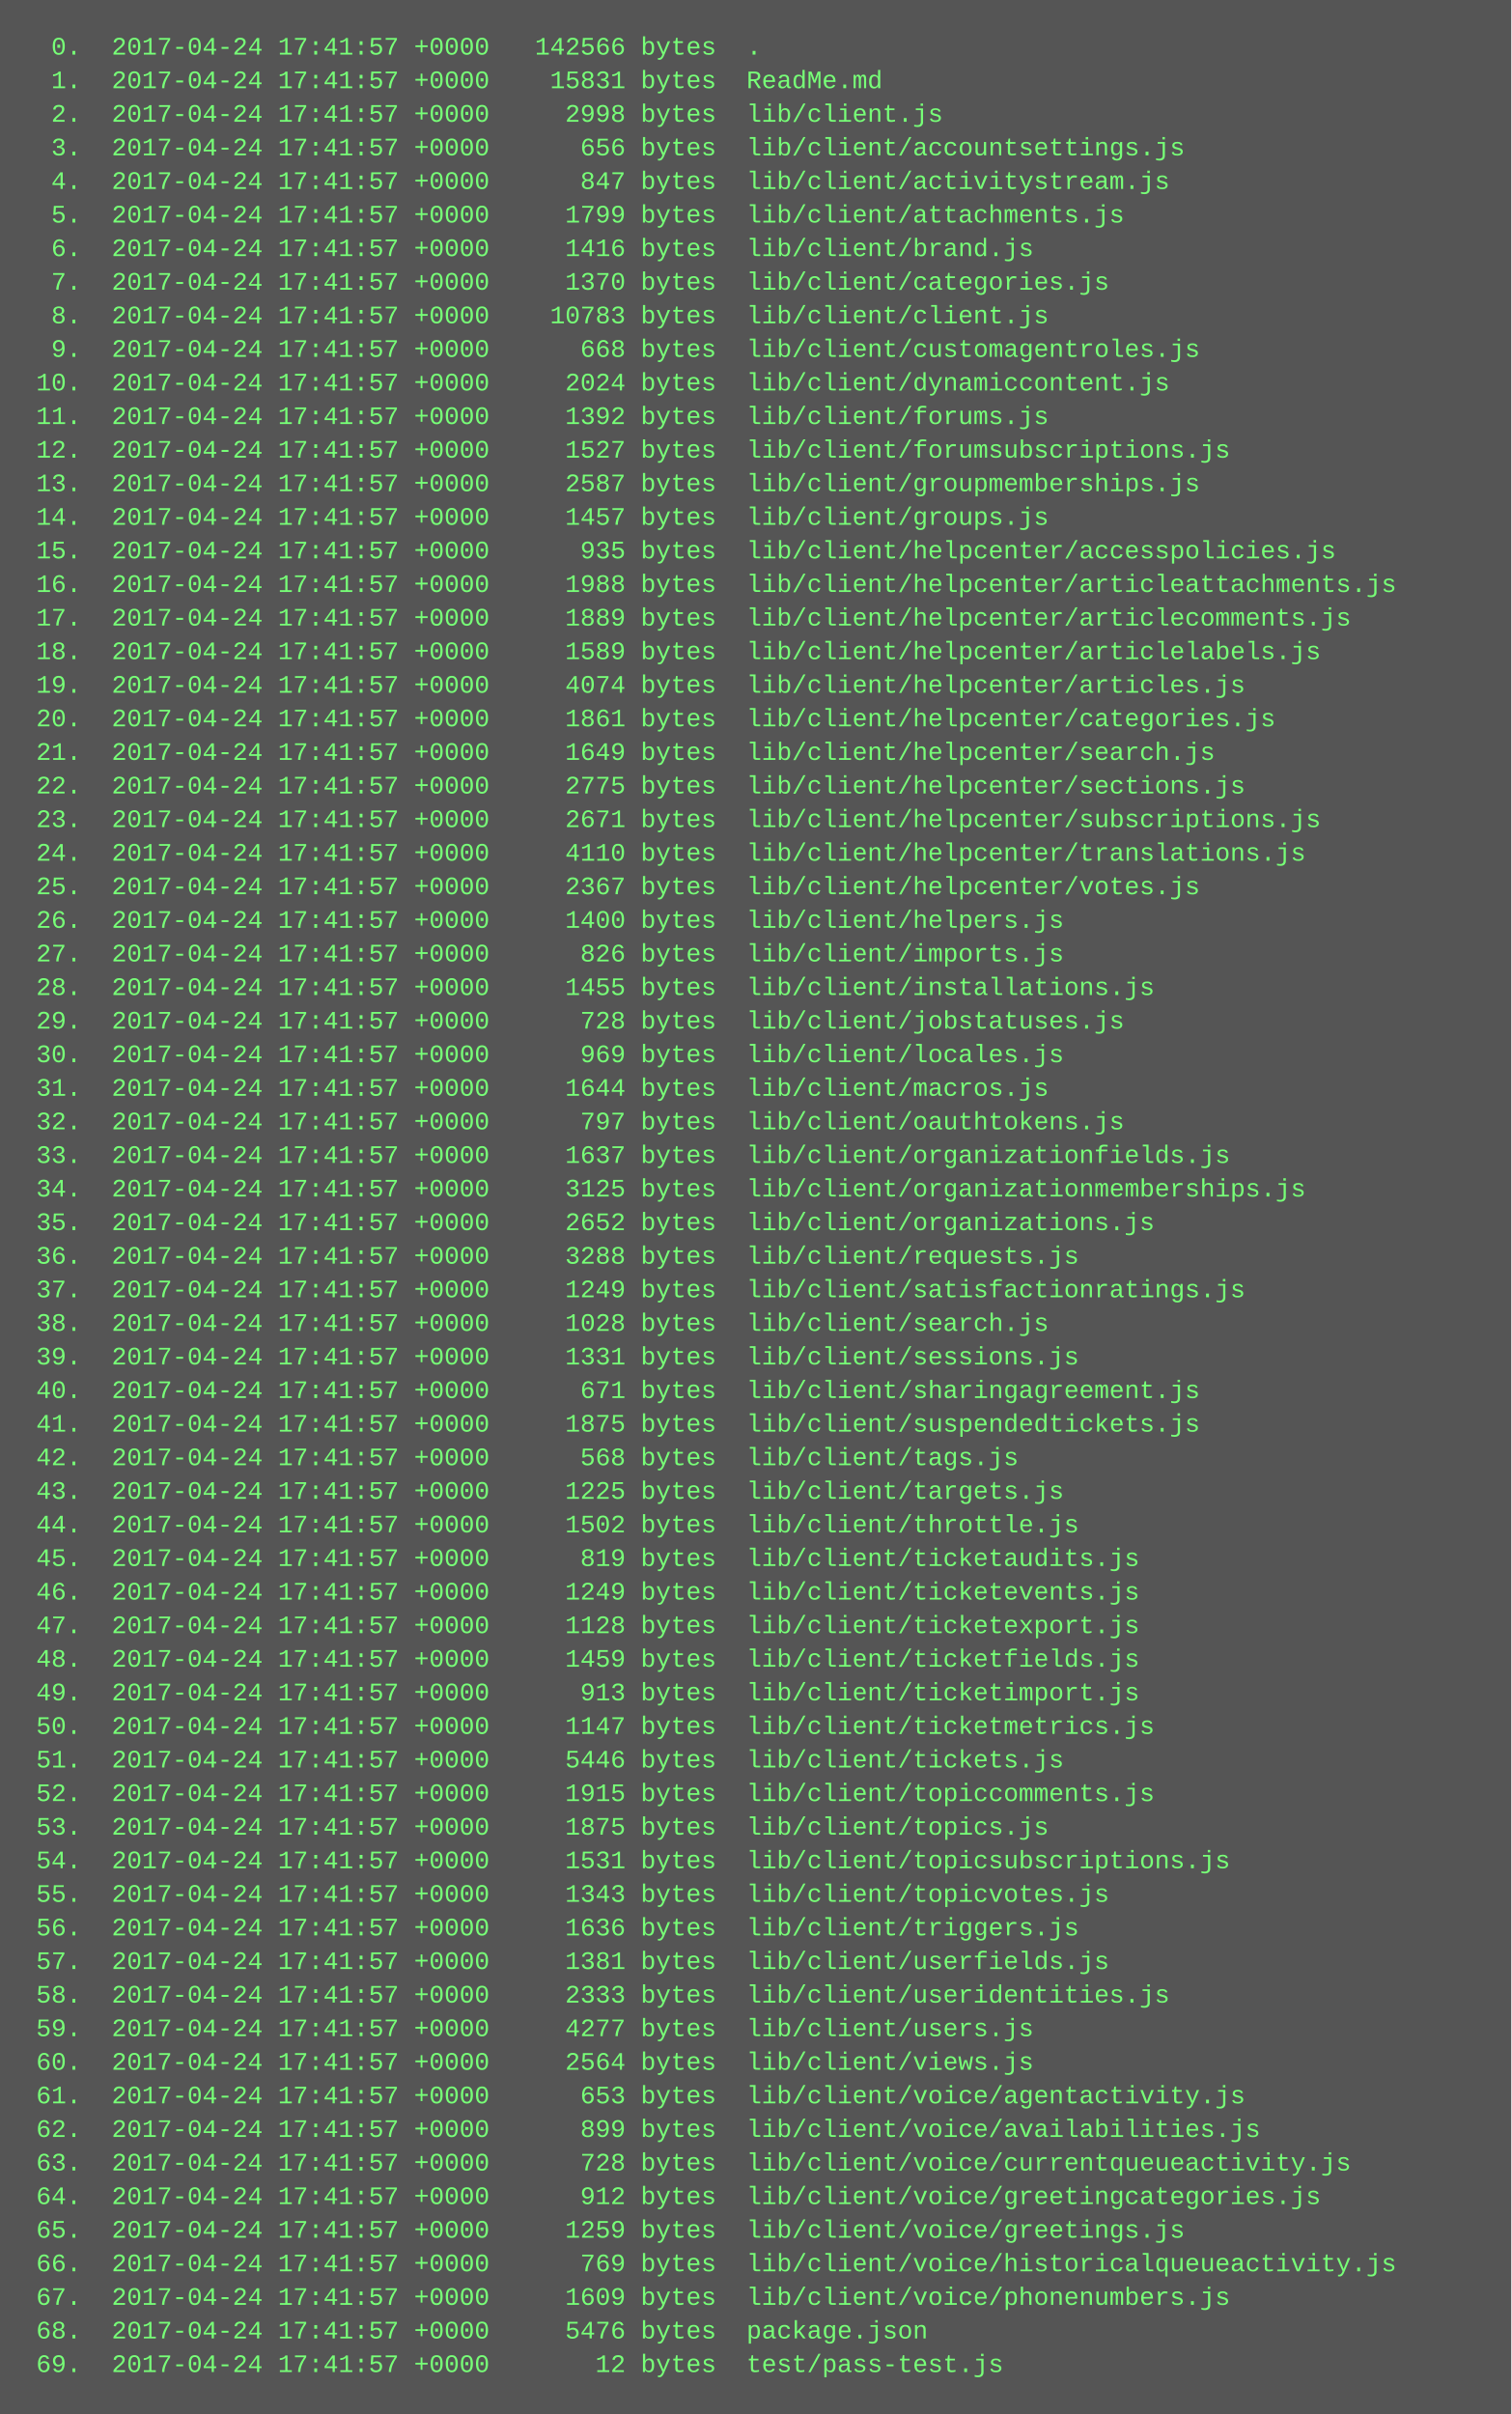
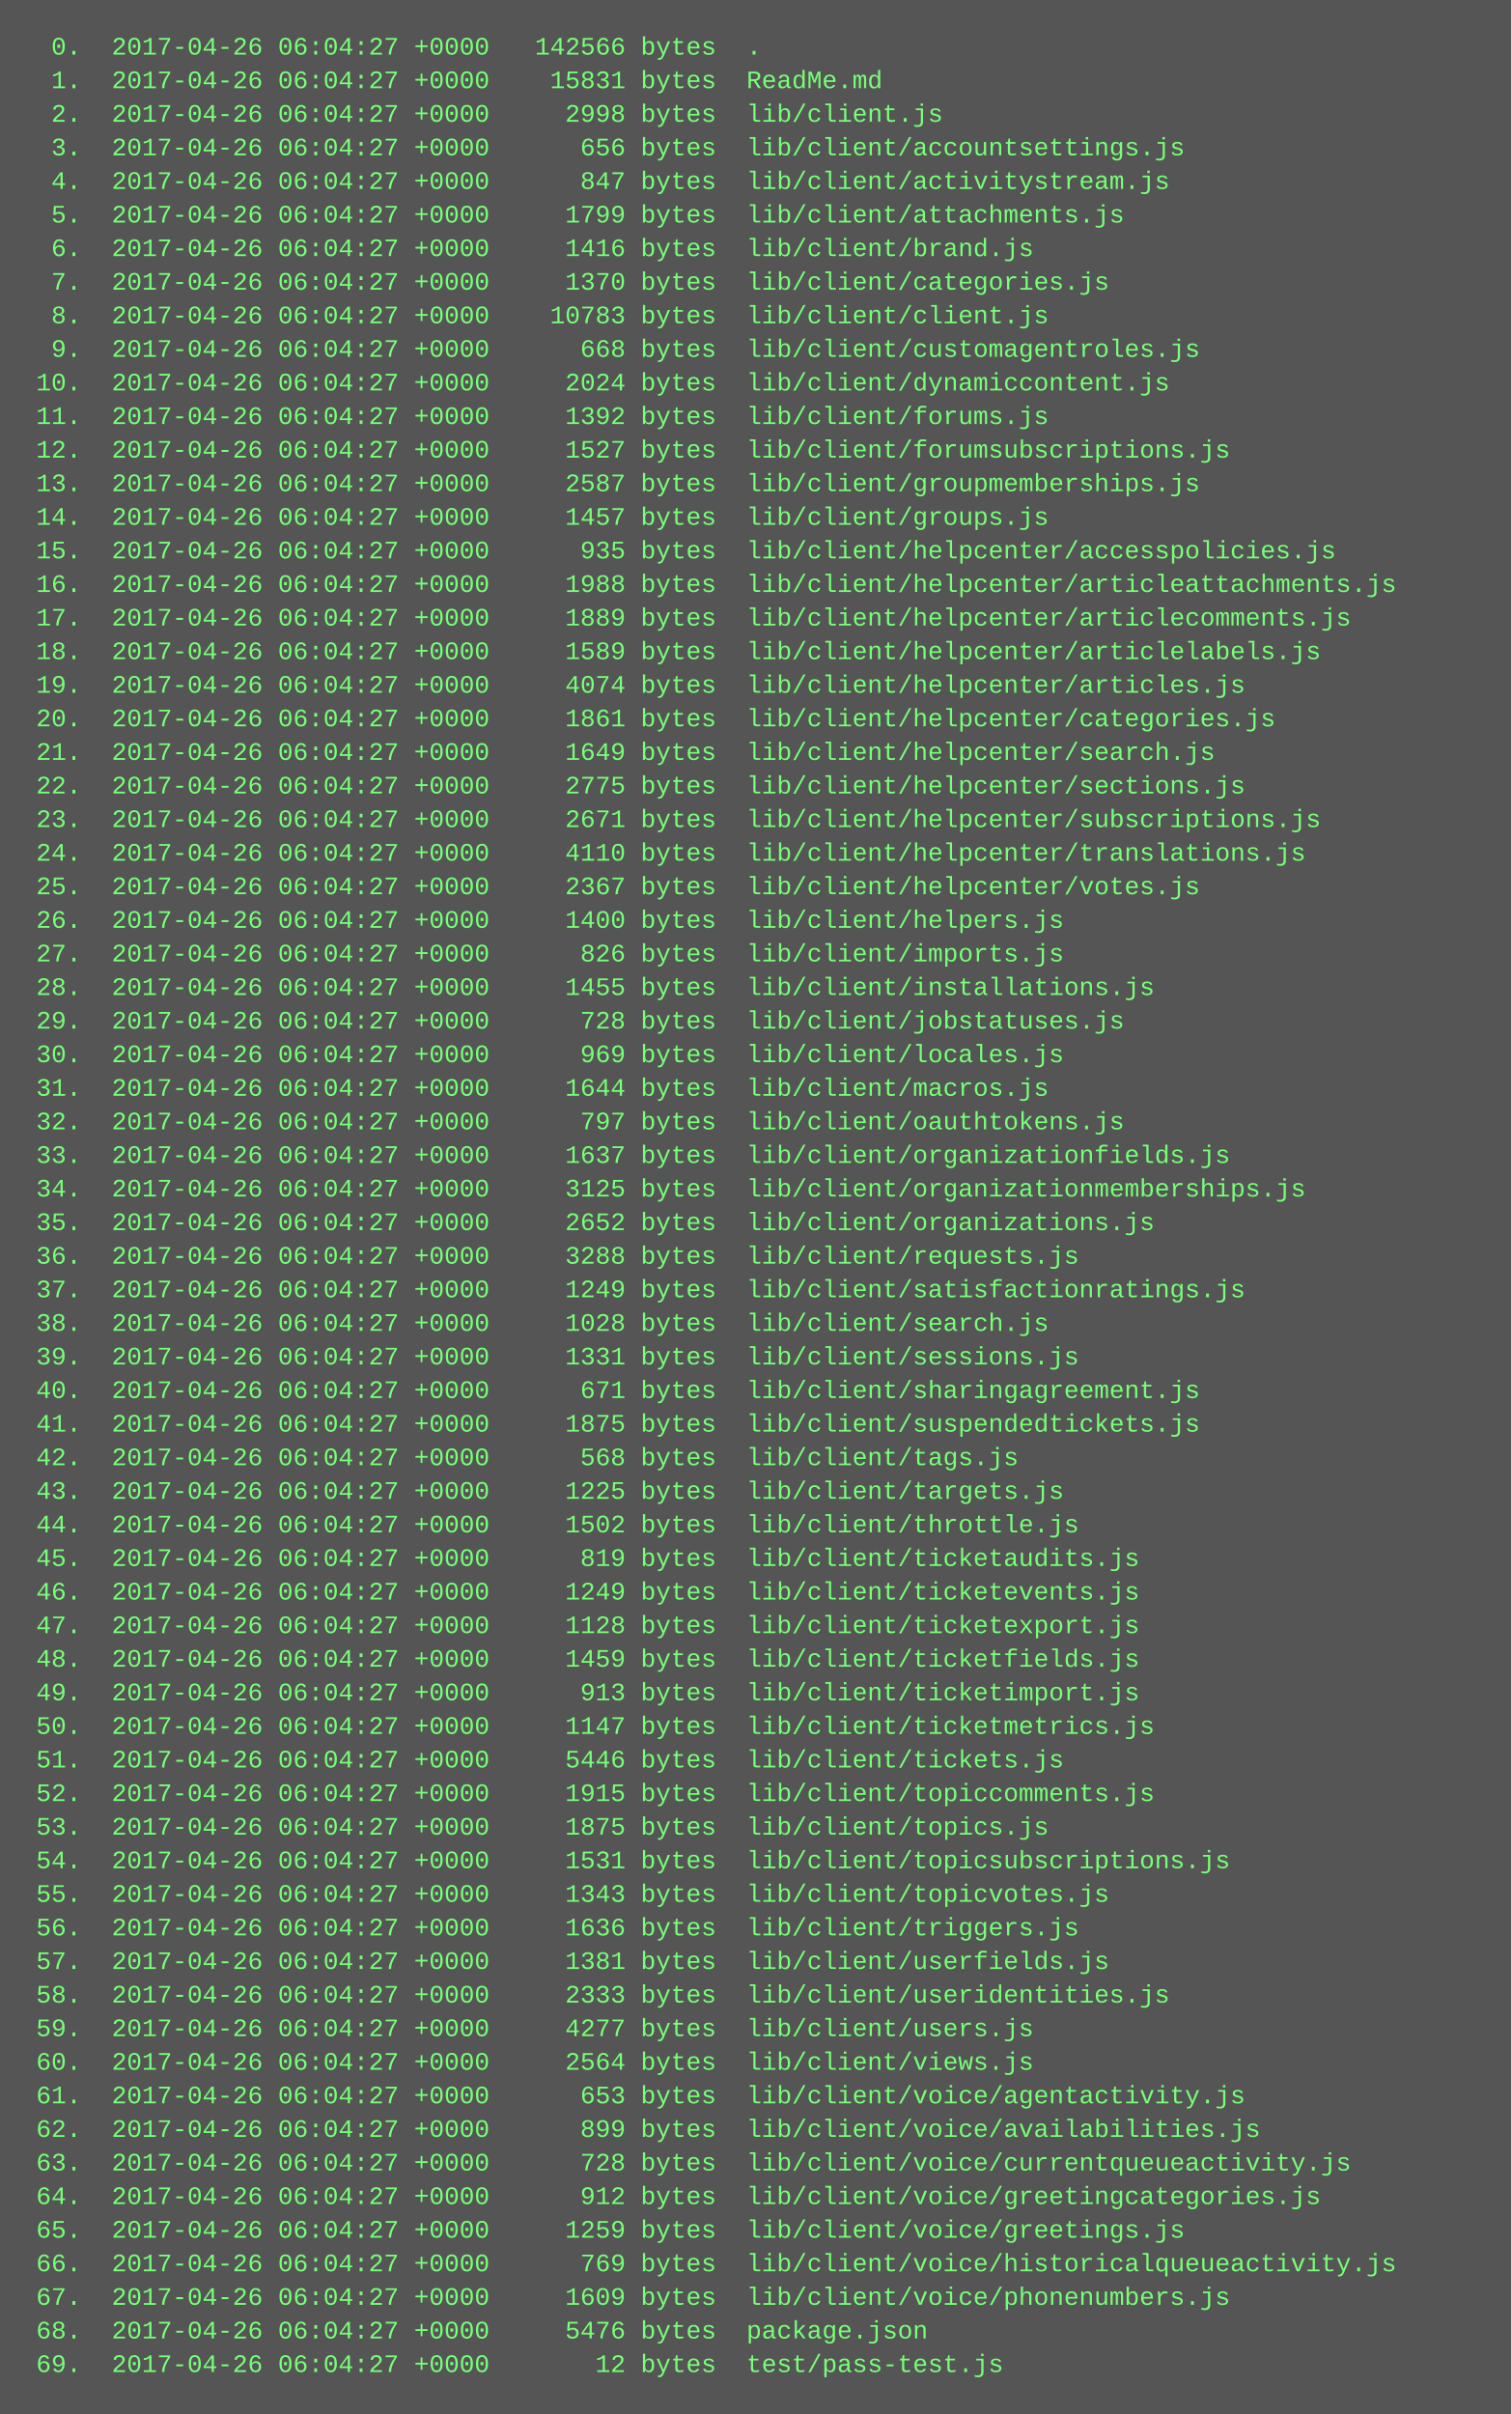
<svg xmlns="http://www.w3.org/2000/svg" height="1150" width="720">
  <rect height="1150" fill="#555" width="720" />
  <text fill="#7f7" font-family="Courier New" font-size="12" xml:space="preserve">
-     <tspan x="10" y="26">  0.  2017-04-24 17:41:57 +0000   142566 bytes  .</tspan>
-     <tspan x="10" y="42">  1.  2017-04-24 17:41:57 +0000    15831 bytes  ReadMe.md</tspan>
-     <tspan x="10" y="58">  2.  2017-04-24 17:41:57 +0000     2998 bytes  lib/client.js</tspan>
-     <tspan x="10" y="74">  3.  2017-04-24 17:41:57 +0000      656 bytes  lib/client/accountsettings.js</tspan>
-     <tspan x="10" y="90">  4.  2017-04-24 17:41:57 +0000      847 bytes  lib/client/activitystream.js</tspan>
-     <tspan x="10" y="106">  5.  2017-04-24 17:41:57 +0000     1799 bytes  lib/client/attachments.js</tspan>
-     <tspan x="10" y="122">  6.  2017-04-24 17:41:57 +0000     1416 bytes  lib/client/brand.js</tspan>
-     <tspan x="10" y="138">  7.  2017-04-24 17:41:57 +0000     1370 bytes  lib/client/categories.js</tspan>
-     <tspan x="10" y="154">  8.  2017-04-24 17:41:57 +0000    10783 bytes  lib/client/client.js</tspan>
-     <tspan x="10" y="170">  9.  2017-04-24 17:41:57 +0000      668 bytes  lib/client/customagentroles.js</tspan>
-     <tspan x="10" y="186"> 10.  2017-04-24 17:41:57 +0000     2024 bytes  lib/client/dynamiccontent.js</tspan>
-     <tspan x="10" y="202"> 11.  2017-04-24 17:41:57 +0000     1392 bytes  lib/client/forums.js</tspan>
-     <tspan x="10" y="218"> 12.  2017-04-24 17:41:57 +0000     1527 bytes  lib/client/forumsubscriptions.js</tspan>
-     <tspan x="10" y="234"> 13.  2017-04-24 17:41:57 +0000     2587 bytes  lib/client/groupmemberships.js</tspan>
-     <tspan x="10" y="250"> 14.  2017-04-24 17:41:57 +0000     1457 bytes  lib/client/groups.js</tspan>
-     <tspan x="10" y="266"> 15.  2017-04-24 17:41:57 +0000      935 bytes  lib/client/helpcenter/accesspolicies.js</tspan>
-     <tspan x="10" y="282"> 16.  2017-04-24 17:41:57 +0000     1988 bytes  lib/client/helpcenter/articleattachments.js</tspan>
-     <tspan x="10" y="298"> 17.  2017-04-24 17:41:57 +0000     1889 bytes  lib/client/helpcenter/articlecomments.js</tspan>
-     <tspan x="10" y="314"> 18.  2017-04-24 17:41:57 +0000     1589 bytes  lib/client/helpcenter/articlelabels.js</tspan>
-     <tspan x="10" y="330"> 19.  2017-04-24 17:41:57 +0000     4074 bytes  lib/client/helpcenter/articles.js</tspan>
-     <tspan x="10" y="346"> 20.  2017-04-24 17:41:57 +0000     1861 bytes  lib/client/helpcenter/categories.js</tspan>
-     <tspan x="10" y="362"> 21.  2017-04-24 17:41:57 +0000     1649 bytes  lib/client/helpcenter/search.js</tspan>
-     <tspan x="10" y="378"> 22.  2017-04-24 17:41:57 +0000     2775 bytes  lib/client/helpcenter/sections.js</tspan>
-     <tspan x="10" y="394"> 23.  2017-04-24 17:41:57 +0000     2671 bytes  lib/client/helpcenter/subscriptions.js</tspan>
-     <tspan x="10" y="410"> 24.  2017-04-24 17:41:57 +0000     4110 bytes  lib/client/helpcenter/translations.js</tspan>
-     <tspan x="10" y="426"> 25.  2017-04-24 17:41:57 +0000     2367 bytes  lib/client/helpcenter/votes.js</tspan>
-     <tspan x="10" y="442"> 26.  2017-04-24 17:41:57 +0000     1400 bytes  lib/client/helpers.js</tspan>
-     <tspan x="10" y="458"> 27.  2017-04-24 17:41:57 +0000      826 bytes  lib/client/imports.js</tspan>
-     <tspan x="10" y="474"> 28.  2017-04-24 17:41:57 +0000     1455 bytes  lib/client/installations.js</tspan>
-     <tspan x="10" y="490"> 29.  2017-04-24 17:41:57 +0000      728 bytes  lib/client/jobstatuses.js</tspan>
-     <tspan x="10" y="506"> 30.  2017-04-24 17:41:57 +0000      969 bytes  lib/client/locales.js</tspan>
-     <tspan x="10" y="522"> 31.  2017-04-24 17:41:57 +0000     1644 bytes  lib/client/macros.js</tspan>
-     <tspan x="10" y="538"> 32.  2017-04-24 17:41:57 +0000      797 bytes  lib/client/oauthtokens.js</tspan>
-     <tspan x="10" y="554"> 33.  2017-04-24 17:41:57 +0000     1637 bytes  lib/client/organizationfields.js</tspan>
-     <tspan x="10" y="570"> 34.  2017-04-24 17:41:57 +0000     3125 bytes  lib/client/organizationmemberships.js</tspan>
-     <tspan x="10" y="586"> 35.  2017-04-24 17:41:57 +0000     2652 bytes  lib/client/organizations.js</tspan>
-     <tspan x="10" y="602"> 36.  2017-04-24 17:41:57 +0000     3288 bytes  lib/client/requests.js</tspan>
-     <tspan x="10" y="618"> 37.  2017-04-24 17:41:57 +0000     1249 bytes  lib/client/satisfactionratings.js</tspan>
-     <tspan x="10" y="634"> 38.  2017-04-24 17:41:57 +0000     1028 bytes  lib/client/search.js</tspan>
-     <tspan x="10" y="650"> 39.  2017-04-24 17:41:57 +0000     1331 bytes  lib/client/sessions.js</tspan>
-     <tspan x="10" y="666"> 40.  2017-04-24 17:41:57 +0000      671 bytes  lib/client/sharingagreement.js</tspan>
-     <tspan x="10" y="682"> 41.  2017-04-24 17:41:57 +0000     1875 bytes  lib/client/suspendedtickets.js</tspan>
-     <tspan x="10" y="698"> 42.  2017-04-24 17:41:57 +0000      568 bytes  lib/client/tags.js</tspan>
-     <tspan x="10" y="714"> 43.  2017-04-24 17:41:57 +0000     1225 bytes  lib/client/targets.js</tspan>
-     <tspan x="10" y="730"> 44.  2017-04-24 17:41:57 +0000     1502 bytes  lib/client/throttle.js</tspan>
-     <tspan x="10" y="746"> 45.  2017-04-24 17:41:57 +0000      819 bytes  lib/client/ticketaudits.js</tspan>
-     <tspan x="10" y="762"> 46.  2017-04-24 17:41:57 +0000     1249 bytes  lib/client/ticketevents.js</tspan>
-     <tspan x="10" y="778"> 47.  2017-04-24 17:41:57 +0000     1128 bytes  lib/client/ticketexport.js</tspan>
-     <tspan x="10" y="794"> 48.  2017-04-24 17:41:57 +0000     1459 bytes  lib/client/ticketfields.js</tspan>
-     <tspan x="10" y="810"> 49.  2017-04-24 17:41:57 +0000      913 bytes  lib/client/ticketimport.js</tspan>
-     <tspan x="10" y="826"> 50.  2017-04-24 17:41:57 +0000     1147 bytes  lib/client/ticketmetrics.js</tspan>
-     <tspan x="10" y="842"> 51.  2017-04-24 17:41:57 +0000     5446 bytes  lib/client/tickets.js</tspan>
-     <tspan x="10" y="858"> 52.  2017-04-24 17:41:57 +0000     1915 bytes  lib/client/topiccomments.js</tspan>
-     <tspan x="10" y="874"> 53.  2017-04-24 17:41:57 +0000     1875 bytes  lib/client/topics.js</tspan>
-     <tspan x="10" y="890"> 54.  2017-04-24 17:41:57 +0000     1531 bytes  lib/client/topicsubscriptions.js</tspan>
-     <tspan x="10" y="906"> 55.  2017-04-24 17:41:57 +0000     1343 bytes  lib/client/topicvotes.js</tspan>
-     <tspan x="10" y="922"> 56.  2017-04-24 17:41:57 +0000     1636 bytes  lib/client/triggers.js</tspan>
-     <tspan x="10" y="938"> 57.  2017-04-24 17:41:57 +0000     1381 bytes  lib/client/userfields.js</tspan>
-     <tspan x="10" y="954"> 58.  2017-04-24 17:41:57 +0000     2333 bytes  lib/client/useridentities.js</tspan>
-     <tspan x="10" y="970"> 59.  2017-04-24 17:41:57 +0000     4277 bytes  lib/client/users.js</tspan>
-     <tspan x="10" y="986"> 60.  2017-04-24 17:41:57 +0000     2564 bytes  lib/client/views.js</tspan>
-     <tspan x="10" y="1002"> 61.  2017-04-24 17:41:57 +0000      653 bytes  lib/client/voice/agentactivity.js</tspan>
-     <tspan x="10" y="1018"> 62.  2017-04-24 17:41:57 +0000      899 bytes  lib/client/voice/availabilities.js</tspan>
-     <tspan x="10" y="1034"> 63.  2017-04-24 17:41:57 +0000      728 bytes  lib/client/voice/currentqueueactivity.js</tspan>
-     <tspan x="10" y="1050"> 64.  2017-04-24 17:41:57 +0000      912 bytes  lib/client/voice/greetingcategories.js</tspan>
-     <tspan x="10" y="1066"> 65.  2017-04-24 17:41:57 +0000     1259 bytes  lib/client/voice/greetings.js</tspan>
-     <tspan x="10" y="1082"> 66.  2017-04-24 17:41:57 +0000      769 bytes  lib/client/voice/historicalqueueactivity.js</tspan>
-     <tspan x="10" y="1098"> 67.  2017-04-24 17:41:57 +0000     1609 bytes  lib/client/voice/phonenumbers.js</tspan>
-     <tspan x="10" y="1114"> 68.  2017-04-24 17:41:57 +0000     5476 bytes  package.json</tspan>
-     <tspan x="10" y="1130"> 69.  2017-04-24 17:41:57 +0000       12 bytes  test/pass-test.js</tspan>
+     <tspan x="10" y="26">  0.  2017-04-26 06:04:27 +0000   142566 bytes  .</tspan>
+     <tspan x="10" y="42">  1.  2017-04-26 06:04:27 +0000    15831 bytes  ReadMe.md</tspan>
+     <tspan x="10" y="58">  2.  2017-04-26 06:04:27 +0000     2998 bytes  lib/client.js</tspan>
+     <tspan x="10" y="74">  3.  2017-04-26 06:04:27 +0000      656 bytes  lib/client/accountsettings.js</tspan>
+     <tspan x="10" y="90">  4.  2017-04-26 06:04:27 +0000      847 bytes  lib/client/activitystream.js</tspan>
+     <tspan x="10" y="106">  5.  2017-04-26 06:04:27 +0000     1799 bytes  lib/client/attachments.js</tspan>
+     <tspan x="10" y="122">  6.  2017-04-26 06:04:27 +0000     1416 bytes  lib/client/brand.js</tspan>
+     <tspan x="10" y="138">  7.  2017-04-26 06:04:27 +0000     1370 bytes  lib/client/categories.js</tspan>
+     <tspan x="10" y="154">  8.  2017-04-26 06:04:27 +0000    10783 bytes  lib/client/client.js</tspan>
+     <tspan x="10" y="170">  9.  2017-04-26 06:04:27 +0000      668 bytes  lib/client/customagentroles.js</tspan>
+     <tspan x="10" y="186"> 10.  2017-04-26 06:04:27 +0000     2024 bytes  lib/client/dynamiccontent.js</tspan>
+     <tspan x="10" y="202"> 11.  2017-04-26 06:04:27 +0000     1392 bytes  lib/client/forums.js</tspan>
+     <tspan x="10" y="218"> 12.  2017-04-26 06:04:27 +0000     1527 bytes  lib/client/forumsubscriptions.js</tspan>
+     <tspan x="10" y="234"> 13.  2017-04-26 06:04:27 +0000     2587 bytes  lib/client/groupmemberships.js</tspan>
+     <tspan x="10" y="250"> 14.  2017-04-26 06:04:27 +0000     1457 bytes  lib/client/groups.js</tspan>
+     <tspan x="10" y="266"> 15.  2017-04-26 06:04:27 +0000      935 bytes  lib/client/helpcenter/accesspolicies.js</tspan>
+     <tspan x="10" y="282"> 16.  2017-04-26 06:04:27 +0000     1988 bytes  lib/client/helpcenter/articleattachments.js</tspan>
+     <tspan x="10" y="298"> 17.  2017-04-26 06:04:27 +0000     1889 bytes  lib/client/helpcenter/articlecomments.js</tspan>
+     <tspan x="10" y="314"> 18.  2017-04-26 06:04:27 +0000     1589 bytes  lib/client/helpcenter/articlelabels.js</tspan>
+     <tspan x="10" y="330"> 19.  2017-04-26 06:04:27 +0000     4074 bytes  lib/client/helpcenter/articles.js</tspan>
+     <tspan x="10" y="346"> 20.  2017-04-26 06:04:27 +0000     1861 bytes  lib/client/helpcenter/categories.js</tspan>
+     <tspan x="10" y="362"> 21.  2017-04-26 06:04:27 +0000     1649 bytes  lib/client/helpcenter/search.js</tspan>
+     <tspan x="10" y="378"> 22.  2017-04-26 06:04:27 +0000     2775 bytes  lib/client/helpcenter/sections.js</tspan>
+     <tspan x="10" y="394"> 23.  2017-04-26 06:04:27 +0000     2671 bytes  lib/client/helpcenter/subscriptions.js</tspan>
+     <tspan x="10" y="410"> 24.  2017-04-26 06:04:27 +0000     4110 bytes  lib/client/helpcenter/translations.js</tspan>
+     <tspan x="10" y="426"> 25.  2017-04-26 06:04:27 +0000     2367 bytes  lib/client/helpcenter/votes.js</tspan>
+     <tspan x="10" y="442"> 26.  2017-04-26 06:04:27 +0000     1400 bytes  lib/client/helpers.js</tspan>
+     <tspan x="10" y="458"> 27.  2017-04-26 06:04:27 +0000      826 bytes  lib/client/imports.js</tspan>
+     <tspan x="10" y="474"> 28.  2017-04-26 06:04:27 +0000     1455 bytes  lib/client/installations.js</tspan>
+     <tspan x="10" y="490"> 29.  2017-04-26 06:04:27 +0000      728 bytes  lib/client/jobstatuses.js</tspan>
+     <tspan x="10" y="506"> 30.  2017-04-26 06:04:27 +0000      969 bytes  lib/client/locales.js</tspan>
+     <tspan x="10" y="522"> 31.  2017-04-26 06:04:27 +0000     1644 bytes  lib/client/macros.js</tspan>
+     <tspan x="10" y="538"> 32.  2017-04-26 06:04:27 +0000      797 bytes  lib/client/oauthtokens.js</tspan>
+     <tspan x="10" y="554"> 33.  2017-04-26 06:04:27 +0000     1637 bytes  lib/client/organizationfields.js</tspan>
+     <tspan x="10" y="570"> 34.  2017-04-26 06:04:27 +0000     3125 bytes  lib/client/organizationmemberships.js</tspan>
+     <tspan x="10" y="586"> 35.  2017-04-26 06:04:27 +0000     2652 bytes  lib/client/organizations.js</tspan>
+     <tspan x="10" y="602"> 36.  2017-04-26 06:04:27 +0000     3288 bytes  lib/client/requests.js</tspan>
+     <tspan x="10" y="618"> 37.  2017-04-26 06:04:27 +0000     1249 bytes  lib/client/satisfactionratings.js</tspan>
+     <tspan x="10" y="634"> 38.  2017-04-26 06:04:27 +0000     1028 bytes  lib/client/search.js</tspan>
+     <tspan x="10" y="650"> 39.  2017-04-26 06:04:27 +0000     1331 bytes  lib/client/sessions.js</tspan>
+     <tspan x="10" y="666"> 40.  2017-04-26 06:04:27 +0000      671 bytes  lib/client/sharingagreement.js</tspan>
+     <tspan x="10" y="682"> 41.  2017-04-26 06:04:27 +0000     1875 bytes  lib/client/suspendedtickets.js</tspan>
+     <tspan x="10" y="698"> 42.  2017-04-26 06:04:27 +0000      568 bytes  lib/client/tags.js</tspan>
+     <tspan x="10" y="714"> 43.  2017-04-26 06:04:27 +0000     1225 bytes  lib/client/targets.js</tspan>
+     <tspan x="10" y="730"> 44.  2017-04-26 06:04:27 +0000     1502 bytes  lib/client/throttle.js</tspan>
+     <tspan x="10" y="746"> 45.  2017-04-26 06:04:27 +0000      819 bytes  lib/client/ticketaudits.js</tspan>
+     <tspan x="10" y="762"> 46.  2017-04-26 06:04:27 +0000     1249 bytes  lib/client/ticketevents.js</tspan>
+     <tspan x="10" y="778"> 47.  2017-04-26 06:04:27 +0000     1128 bytes  lib/client/ticketexport.js</tspan>
+     <tspan x="10" y="794"> 48.  2017-04-26 06:04:27 +0000     1459 bytes  lib/client/ticketfields.js</tspan>
+     <tspan x="10" y="810"> 49.  2017-04-26 06:04:27 +0000      913 bytes  lib/client/ticketimport.js</tspan>
+     <tspan x="10" y="826"> 50.  2017-04-26 06:04:27 +0000     1147 bytes  lib/client/ticketmetrics.js</tspan>
+     <tspan x="10" y="842"> 51.  2017-04-26 06:04:27 +0000     5446 bytes  lib/client/tickets.js</tspan>
+     <tspan x="10" y="858"> 52.  2017-04-26 06:04:27 +0000     1915 bytes  lib/client/topiccomments.js</tspan>
+     <tspan x="10" y="874"> 53.  2017-04-26 06:04:27 +0000     1875 bytes  lib/client/topics.js</tspan>
+     <tspan x="10" y="890"> 54.  2017-04-26 06:04:27 +0000     1531 bytes  lib/client/topicsubscriptions.js</tspan>
+     <tspan x="10" y="906"> 55.  2017-04-26 06:04:27 +0000     1343 bytes  lib/client/topicvotes.js</tspan>
+     <tspan x="10" y="922"> 56.  2017-04-26 06:04:27 +0000     1636 bytes  lib/client/triggers.js</tspan>
+     <tspan x="10" y="938"> 57.  2017-04-26 06:04:27 +0000     1381 bytes  lib/client/userfields.js</tspan>
+     <tspan x="10" y="954"> 58.  2017-04-26 06:04:27 +0000     2333 bytes  lib/client/useridentities.js</tspan>
+     <tspan x="10" y="970"> 59.  2017-04-26 06:04:27 +0000     4277 bytes  lib/client/users.js</tspan>
+     <tspan x="10" y="986"> 60.  2017-04-26 06:04:27 +0000     2564 bytes  lib/client/views.js</tspan>
+     <tspan x="10" y="1002"> 61.  2017-04-26 06:04:27 +0000      653 bytes  lib/client/voice/agentactivity.js</tspan>
+     <tspan x="10" y="1018"> 62.  2017-04-26 06:04:27 +0000      899 bytes  lib/client/voice/availabilities.js</tspan>
+     <tspan x="10" y="1034"> 63.  2017-04-26 06:04:27 +0000      728 bytes  lib/client/voice/currentqueueactivity.js</tspan>
+     <tspan x="10" y="1050"> 64.  2017-04-26 06:04:27 +0000      912 bytes  lib/client/voice/greetingcategories.js</tspan>
+     <tspan x="10" y="1066"> 65.  2017-04-26 06:04:27 +0000     1259 bytes  lib/client/voice/greetings.js</tspan>
+     <tspan x="10" y="1082"> 66.  2017-04-26 06:04:27 +0000      769 bytes  lib/client/voice/historicalqueueactivity.js</tspan>
+     <tspan x="10" y="1098"> 67.  2017-04-26 06:04:27 +0000     1609 bytes  lib/client/voice/phonenumbers.js</tspan>
+     <tspan x="10" y="1114"> 68.  2017-04-26 06:04:27 +0000     5476 bytes  package.json</tspan>
+     <tspan x="10" y="1130"> 69.  2017-04-26 06:04:27 +0000       12 bytes  test/pass-test.js</tspan>
  </text>
</svg>
